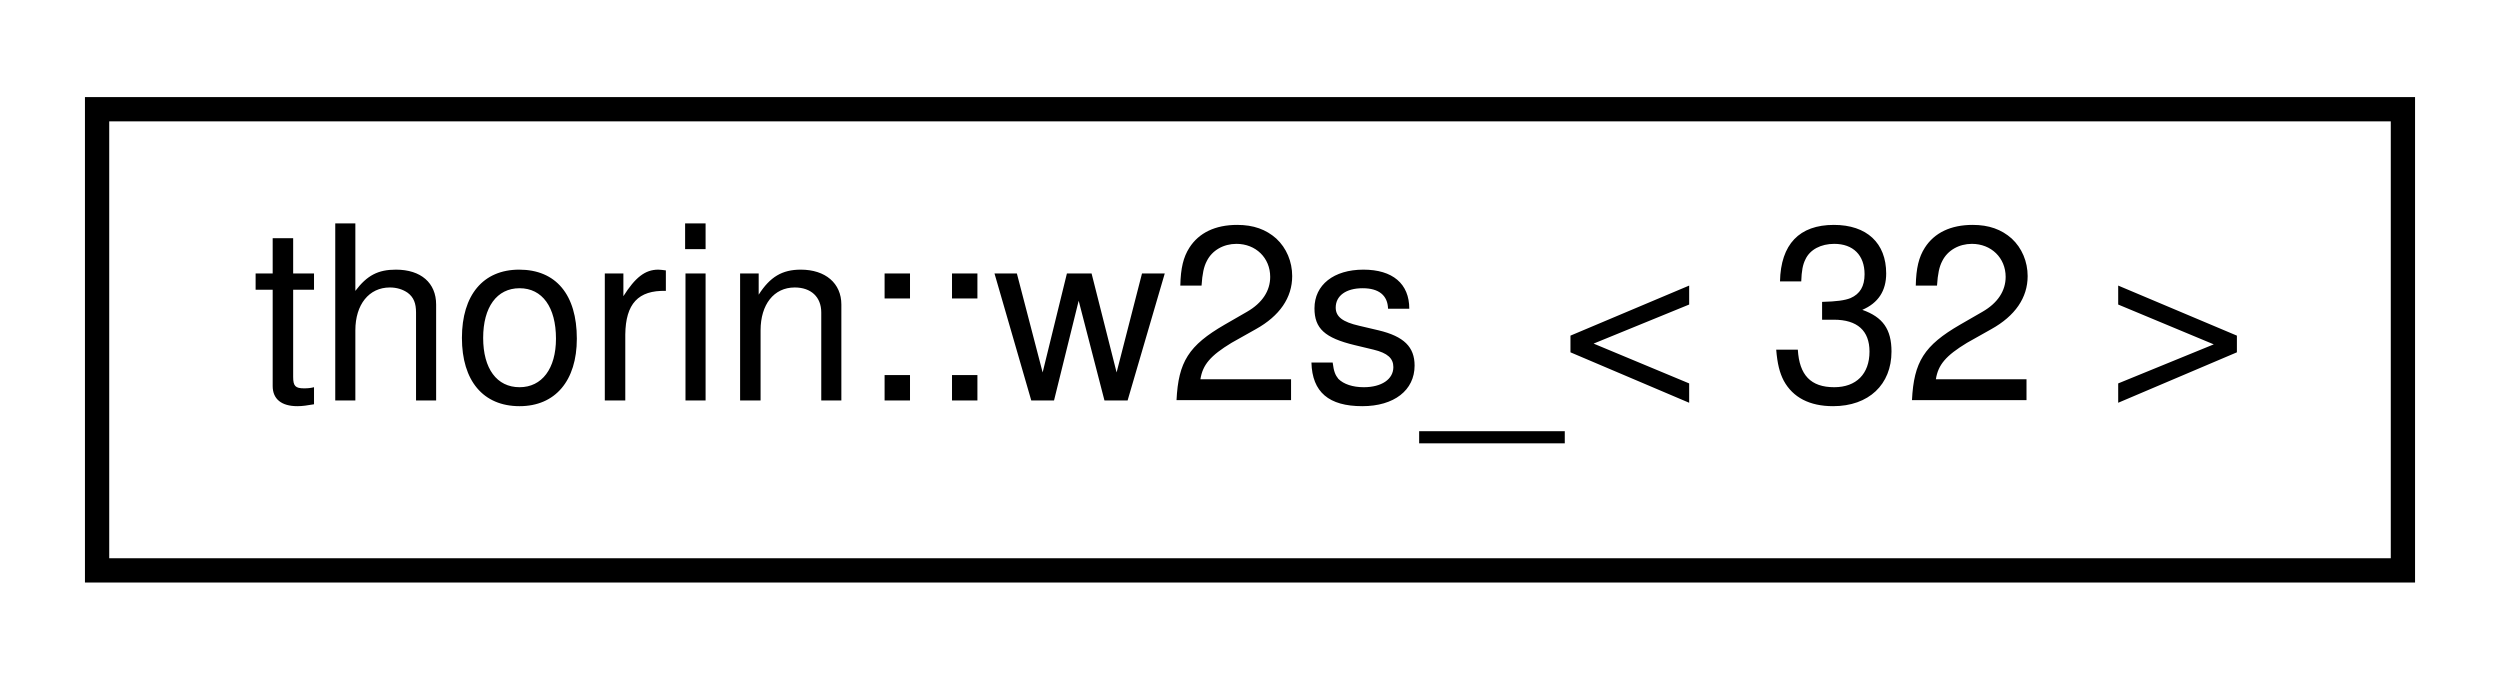
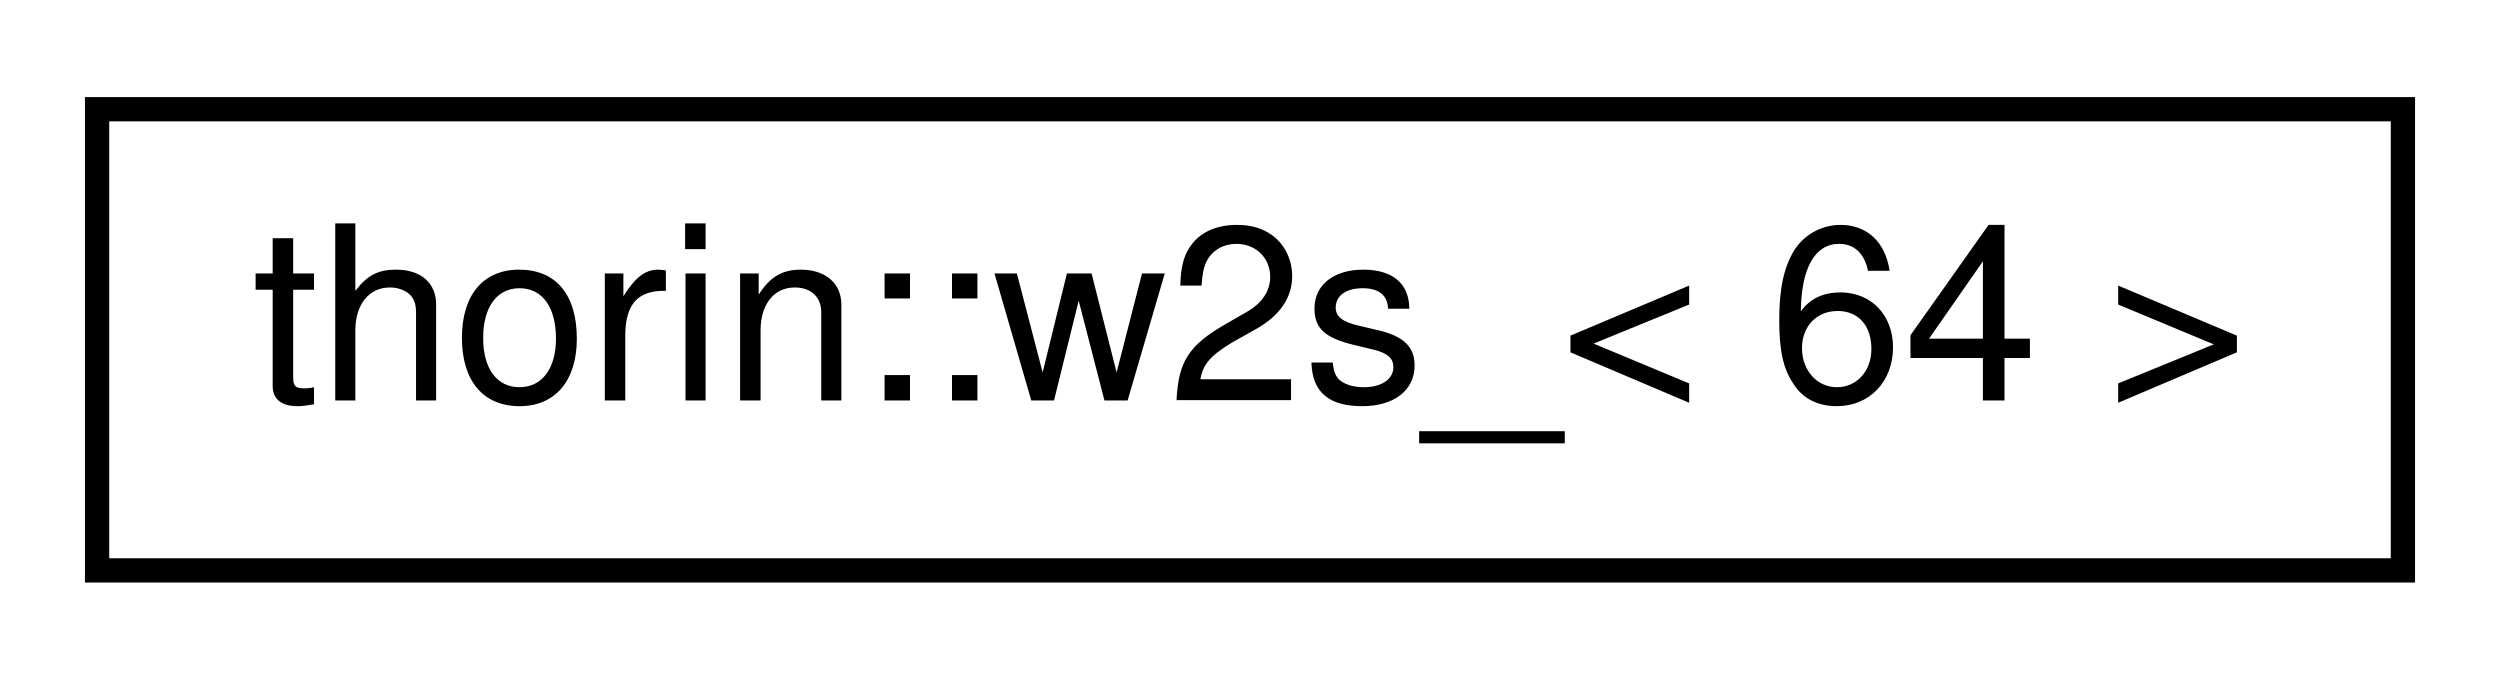
<svg xmlns="http://www.w3.org/2000/svg" xmlns:xlink="http://www.w3.org/1999/xlink" width="103pt" height="28pt" viewBox="0.00 0.00 103.00 28.00">
  <g id="graph0" class="graph" transform="scale(1 1) rotate(0) translate(4 24)">
    <g id="node1" class="node">
      <g id="a_node1">
-         <a xlink:href="namespacethorin.html#structthorin_1_1w2s___3_0132_01_4" target="_top" xlink:title=" ">
+         <a xlink:href="namespacethorin.html#structthorin_1_1w2s___3_0164_01_4" target="_top" xlink:title=" ">
          <polygon fill="none" stroke="black" points="0,-0.5 0,-19.5 95,-19.5 95,-0.5 0,-0.5" />
-           <text text-anchor="middle" x="47.5" y="-7.5" font-family="Helvetica,sans-Serif" font-size="10.00">thorin::w2s_&lt; 32 &gt;</text>
+           <text text-anchor="middle" x="47.5" y="-7.5" font-family="Helvetica,sans-Serif" font-size="10.00">thorin::w2s_&lt; 64 &gt;</text>
        </a>
      </g>
    </g>
  </g>
</svg>
